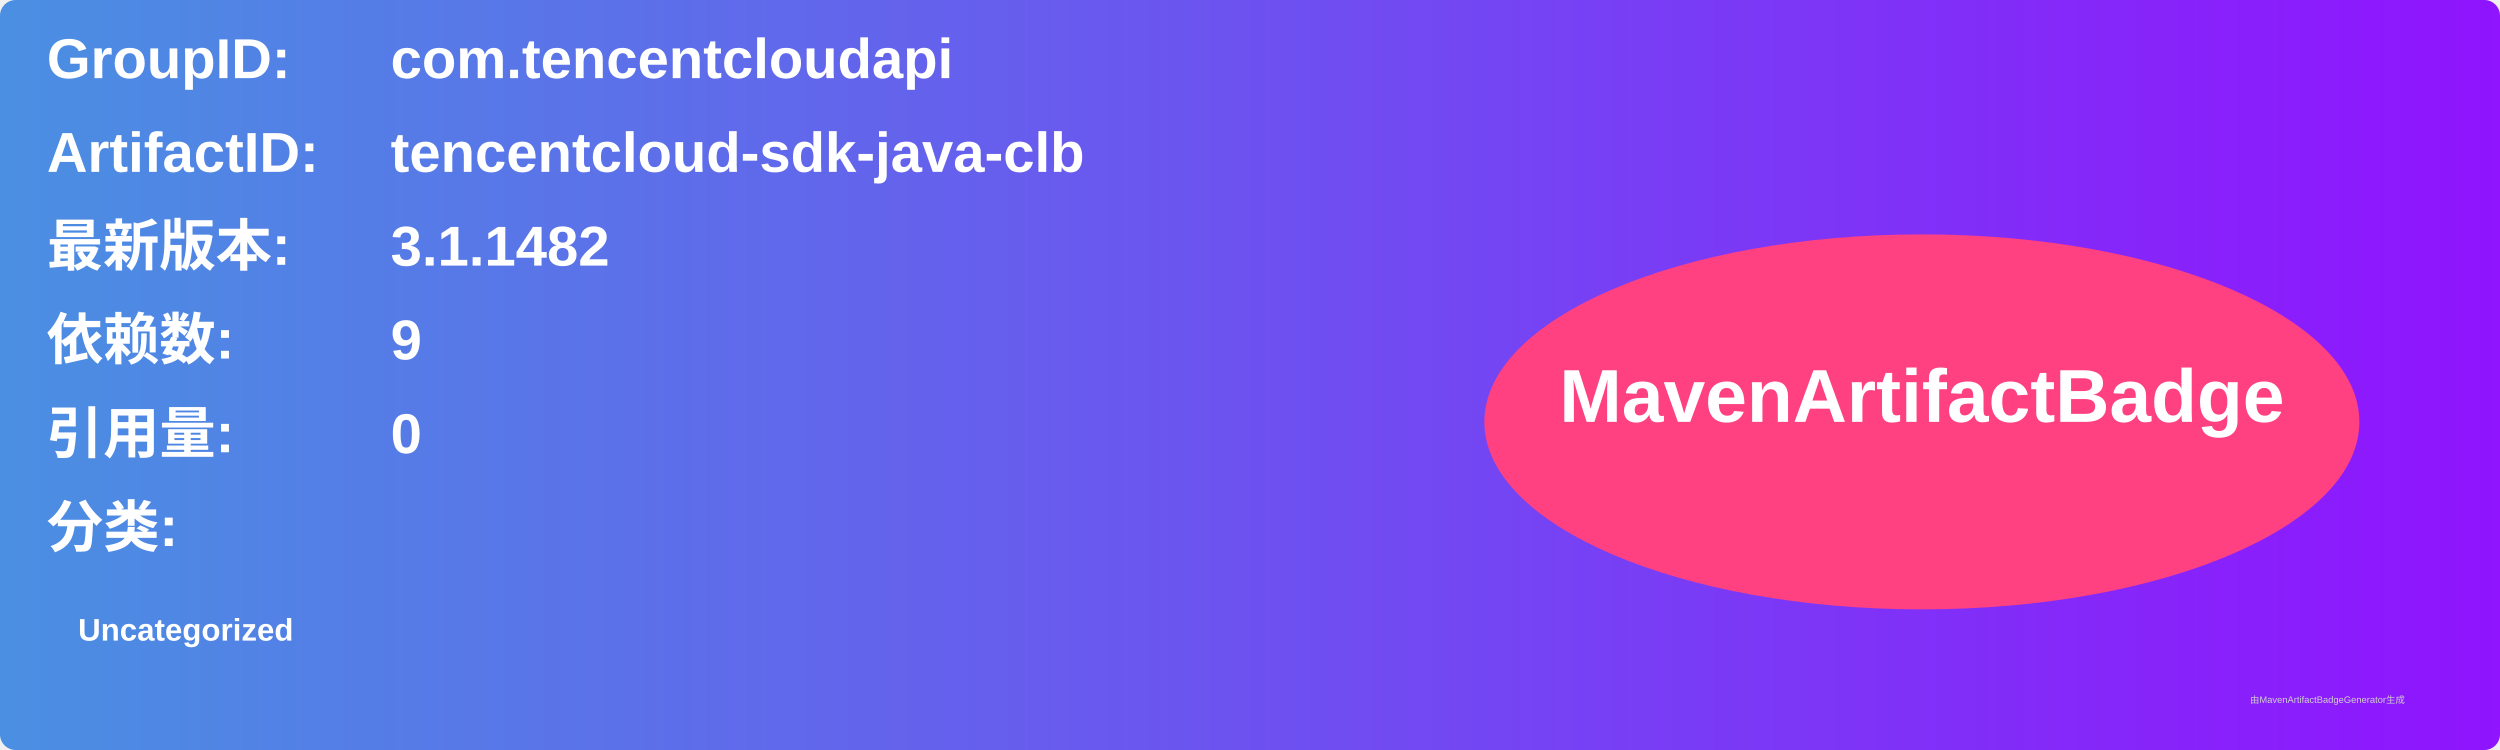
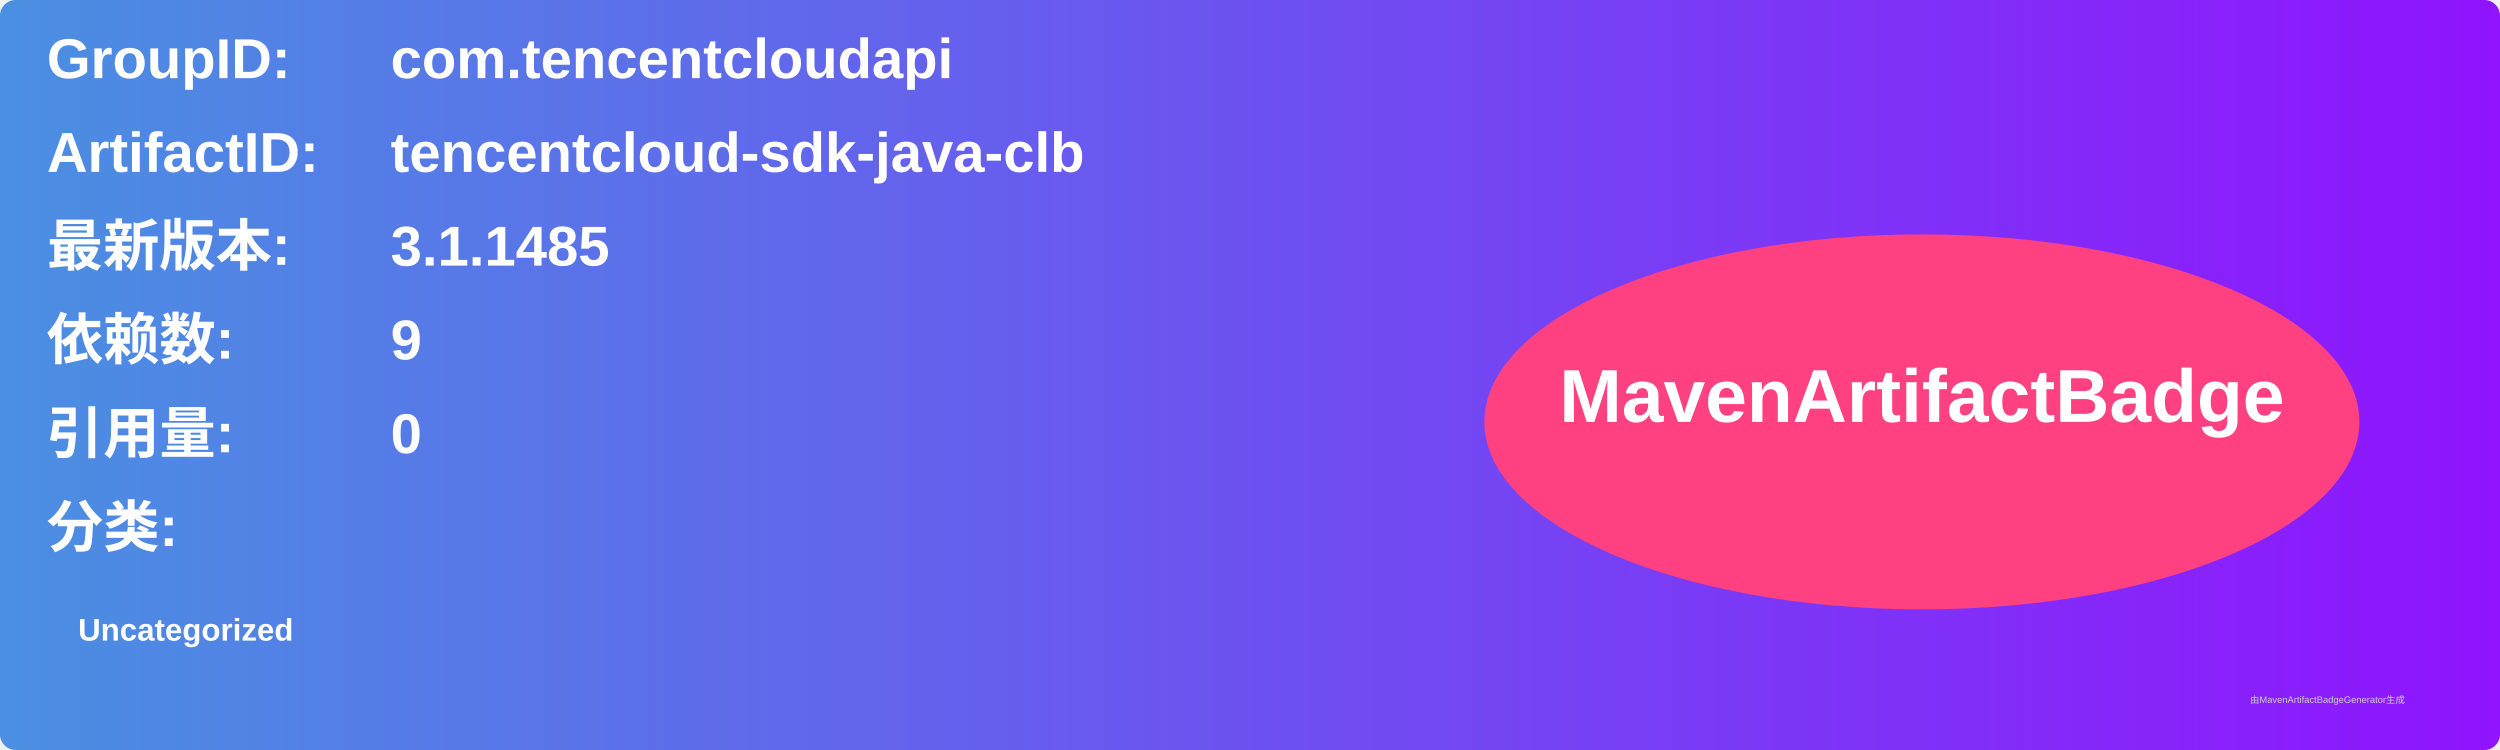
<svg xmlns="http://www.w3.org/2000/svg" width="800" height="240" viewBox="0 0 800 240">
  <linearGradient id="grad" x1="0%" y1="0%" x2="100%" y2="0%">
    <stop offset="0%" stop-color="#4a90e2" />
    <stop offset="100%" stop-color="#9013fe" />
  </linearGradient>
  <rect width="100%" height="100%" rx="5" ry="5" fill="url(#grad)" />
  <g transform="translate(15, 15)">
    <text x="0" y="10" font-family="Arial" font-size="18" fill="white" font-weight="bold" width="260">GroupID:</text>
    <text x="110" y="10" font-family="Arial" font-size="18" fill="white" font-weight="bold" width="460">com.tencentcloudapi</text>
    <text x="0" y="40" font-family="Arial" font-size="18" fill="white" font-weight="bold" width="260">ArtifactID:</text>
    <text x="110" y="40" font-family="Arial" font-size="18" fill="white" font-weight="bold" width="460">tencentcloud-sdk-java-clb</text>
    <text x="0" y="70" font-family="Arial" font-size="18" fill="white" font-weight="bold">最新版本:</text>
    <text x="110" y="70" font-family="Arial" font-size="18" fill="white" font-weight="bold">
-       <tspan font-weight="bold">3.1.1482</tspan>
+       <tspan font-weight="bold">3.1.1485</tspan>
    </text>
    <text x="0" y="100" font-family="Arial" font-size="18" fill="white" font-weight="bold">依赖数: </text>
    <text x="110" y="100" font-family="Arial" font-size="18" fill="white">
      <tspan font-weight="bold">9</tspan>
    </text>
    <text x="0" y="130" font-family="Arial" font-size="18" fill="white" font-weight="bold">引用量: </text>
    <text x="110" y="130" font-family="Arial" font-size="18" fill="white">
      <tspan font-weight="bold">0</tspan>
    </text>
    <text x="0" y="160" font-family="Arial" font-size="18" fill="white" font-weight="bold">分类:</text>
    <text x="10" y="190" font-family="Arial" font-size="10" fill="white">
      <tspan font-weight="bold">Uncategorized</tspan>
    </text>
    <ellipse cx="600" cy="120" rx="140" ry="60" fill="#ff4081" />
    <text x="600" y="120" text-anchor="middle" font-family="Arial" font-size="24" fill="white" font-weight="bold">MavenArtifactBadge</text>
  </g>
  <text x="720" y="225" font-family="Arial" font-size="3" fill="#d0d0d0">由MavenArtifactBadgeGenerator生成</text>
</svg>
